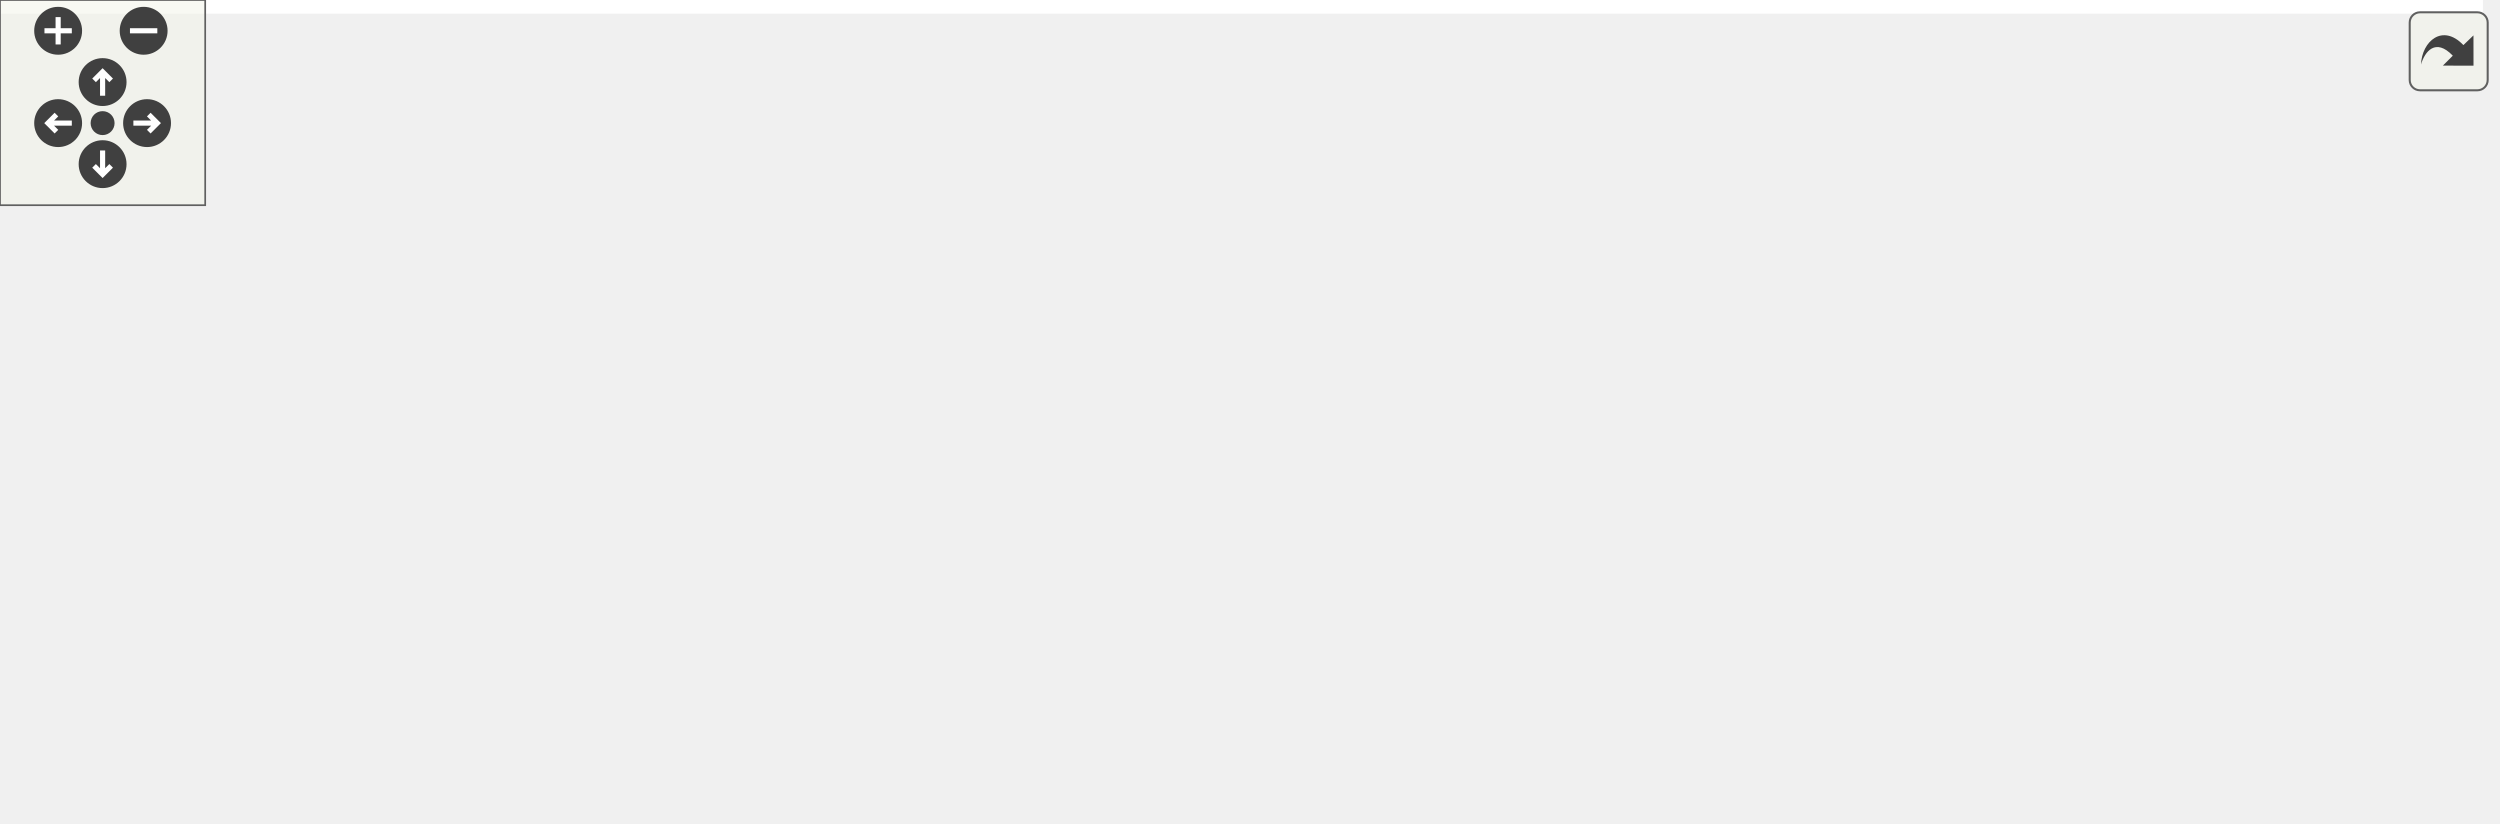
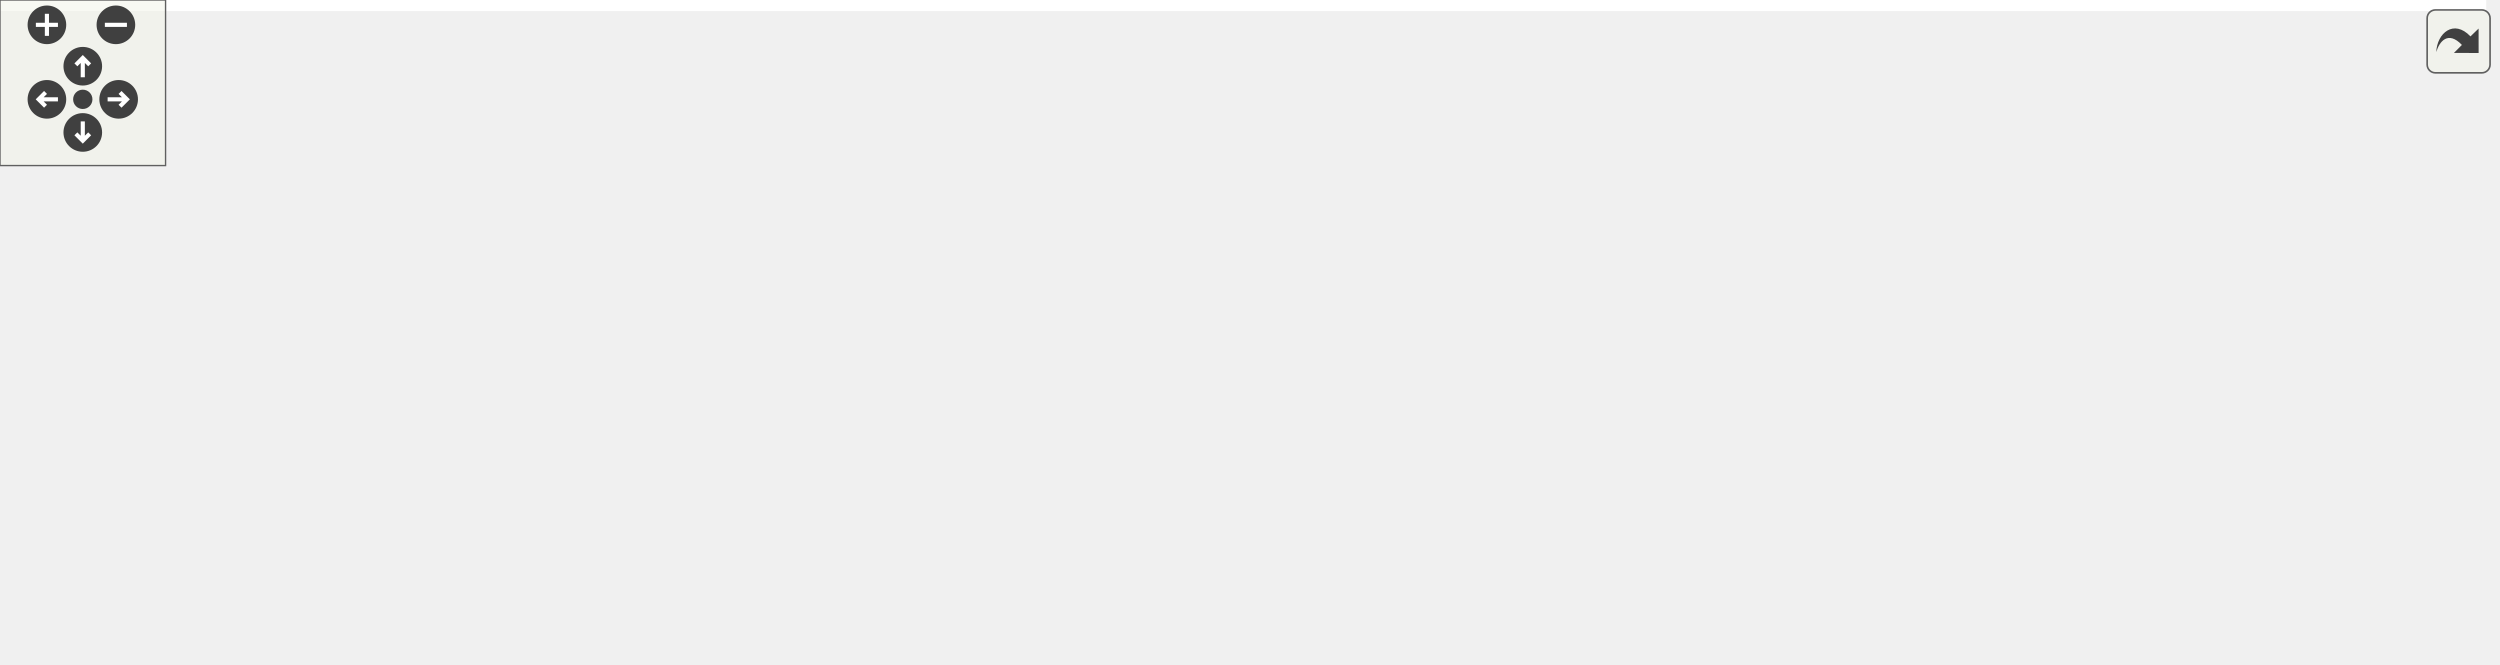
<svg xmlns="http://www.w3.org/2000/svg" xmlns:xlink="http://www.w3.org/1999/xlink" id="main" version="1.1" xml:space="preserve">
  <style type="text/css">
.edge:hover path { stroke: red; }
.edge:hover polygon { stroke: red; fill: red; }
</style>
  <defs>
    <circle id="rim" cx="0" cy="0" r="7" />
    <circle id="rim2" cx="0" cy="0" r="3.5" />
    <g id="zoomPlus">
      <use xlink:href="#rim" fill="#404040">
        <set attributeName="fill" to="#808080" begin="zoomplus.mouseover" end="zoomplus.mouseout" />
      </use>
      <path d="M-4,0h8M0,-4v8" fill="none" stroke="white" stroke-width="1.5" pointer-events="none" />
    </g>
    <g id="zoomMin">
      <use xlink:href="#rim" fill="#404040">
        <set attributeName="fill" to="#808080" begin="zoomminus.mouseover" end="zoomminus.mouseout" />
      </use>
      <path d="M-4,0h8" fill="none" stroke="white" stroke-width="1.5" pointer-events="none" />
    </g>
    <g id="dirArrow">
      <path fill="none" stroke="white" stroke-width="1.5" d="M0,-3.0v7 M-2.5,-0.5L0,-3.0L2.5,-0.5" />
    </g>
    <g id="resetDef">
      <use xlink:href="#rim2" fill="#404040">
        <set attributeName="fill" to="#808080" begin="reset.mouseover" end="reset.mouseout" />
      </use>
    </g>
  </defs>
  <svg id="graph" class="graph">
    <g id="viewport">
-       <polygon fill="white" stroke="transparent" points="-4,4 -4,-180 726,-180 726,4 -4,4" />
+       <polygon fill="white" stroke="transparent" points="-4,4 -4,-180 901,-180 901,4 -4,4" />
      <g id="node1" class="node">
        <g id="a_node1">
          <a xlink:title=" ">
-             <polygon fill="#bfbfbf" stroke="black" points="262,-123.5 262,-175.5 423,-175.5 423,-123.5 262,-123.5" />
-             <text text-anchor="start" x="270" y="-163.5" font-family="Helvetica,sans-Serif" font-size="10.00">/scratch/dragon/sources</text>
-             <text text-anchor="start" x="270" y="-152.5" font-family="Helvetica,sans-Serif" font-size="10.00">/ChimeraTK-DeviceAccess</text>
-             <text text-anchor="start" x="270" y="-141.5" font-family="Helvetica,sans-Serif" font-size="10.00">-EPICS-Backend/include/EPICS</text>
-             <text text-anchor="middle" x="342.5" y="-130.5" font-family="Helvetica,sans-Serif" font-size="10.00">-Backend.h</text>
+             <polygon fill="#bfbfbf" stroke="black" points="336,-123.5 336,-175.5 497,-175.5 497,-123.5 336,-123.5" />
+             <text text-anchor="start" x="344" y="-163.5" font-family="Helvetica,sans-Serif" font-size="10.00">/scratch/dragon/sources</text>
+             <text text-anchor="start" x="344" y="-152.5" font-family="Helvetica,sans-Serif" font-size="10.00">/ChimeraTK-DeviceAccess</text>
+             <text text-anchor="start" x="344" y="-141.5" font-family="Helvetica,sans-Serif" font-size="10.00">-EPICS-Backend/include/EPICS</text>
+             <text text-anchor="middle" x="416.5" y="-130.5" font-family="Helvetica,sans-Serif" font-size="10.00">-Backend.h</text>
          </a>
        </g>
      </g>
      <g id="node2" class="node">
        <g id="a_node2">
          <a xlink:href="_e_p_i_c_s_register_info_8h.html" target="_top" xlink:title=" ">
            <polygon fill="white" stroke="black" points="20,-67.5 20,-86.5 133,-86.5 133,-67.5 20,-67.5" />
            <text text-anchor="middle" x="76.5" y="-74.5" font-family="Helvetica,sans-Serif" font-size="10.00">EPICSRegisterInfo.h</text>
          </a>
        </g>
      </g>
      <g id="edge1" class="edge">
-         <path fill="none" stroke="midnightblue" d="M261.97,-127.16C214.67,-114.62 156.82,-99.29 118.43,-89.11" />
-         <polygon fill="midnightblue" stroke="midnightblue" points="119.19,-85.69 108.63,-86.52 117.4,-92.46 119.19,-85.69" />
+         <path fill="none" stroke="midnightblue" d="M335.92,-131.79C271.41,-118.41 182.87,-100.06 127.7,-88.62" />
+         <polygon fill="midnightblue" stroke="midnightblue" points="128.3,-85.17 117.8,-86.56 126.88,-92.02 128.3,-85.17" />
      </g>
      <g id="node3" class="node">
        <g id="a_node3">
          <a xlink:title=" ">
            <polygon fill="white" stroke="#bfbfbf" points="0,-0.5 0,-30.5 155,-30.5 155,-0.5 0,-0.5" />
            <text text-anchor="start" x="8" y="-18.5" font-family="Helvetica,sans-Serif" font-size="10.00">ChimeraTK/BackendRegister</text>
            <text text-anchor="middle" x="77.5" y="-7.5" font-family="Helvetica,sans-Serif" font-size="10.00">Catalogue.h</text>
          </a>
        </g>
      </g>
      <g id="edge6" class="edge">
-         <path fill="none" stroke="midnightblue" d="M283.21,-123.44C258.63,-112.69 229.96,-99.71 204.5,-87 171.95,-70.75 135.75,-50.42 110.35,-35.78" />
-         <polygon fill="midnightblue" stroke="midnightblue" points="111.92,-32.64 101.51,-30.66 108.41,-38.7 111.92,-32.64" />
+         <path fill="none" stroke="midnightblue" d="M335.96,-130.11C295.19,-119.62 245.37,-104.96 202.5,-87 168.53,-72.77 132.1,-51.46 107.39,-36" />
+         <polygon fill="midnightblue" stroke="midnightblue" points="109.16,-32.98 98.84,-30.59 105.42,-38.89 109.16,-32.98" />
      </g>
      <g id="node4" class="node">
        <g id="a_node4">
          <a xlink:href="_e_p_i_c_s_types_8h.html" target="_top" xlink:title=" ">
            <polygon fill="white" stroke="black" points="228,-67.5 228,-86.5 309,-86.5 309,-67.5 228,-67.5" />
            <text text-anchor="middle" x="268.5" y="-74.5" font-family="Helvetica,sans-Serif" font-size="10.00">EPICSTypes.h</text>
          </a>
        </g>
      </g>
      <g id="edge3" class="edge">
-         <path fill="none" stroke="midnightblue" d="M316.2,-123.45C305.79,-113.53 294.14,-102.43 284.97,-93.69" />
-         <polygon fill="midnightblue" stroke="midnightblue" points="287.28,-91.06 277.63,-86.7 282.45,-96.13 287.28,-91.06" />
+         <path fill="none" stroke="midnightblue" d="M363.9,-123.45C340.84,-112.46 314.74,-100.03 295.67,-90.94" />
+         <polygon fill="midnightblue" stroke="midnightblue" points="296.93,-87.67 286.4,-86.53 293.92,-93.99 296.93,-87.67" />
      </g>
      <g id="node5" class="node">
        <g id="a_node5">
          <a xlink:title=" ">
            <polygon fill="white" stroke="#bfbfbf" points="173.5,-6 173.5,-25 225.5,-25 225.5,-6 173.5,-6" />
            <text text-anchor="middle" x="199.5" y="-13" font-family="Helvetica,sans-Serif" font-size="10.00">cadef.h</text>
          </a>
        </g>
      </g>
-       <g id="edge9" class="edge">
-         <path fill="none" stroke="midnightblue" d="M266.8,-123.49C248.84,-114.45 231.22,-102.52 218.5,-87 206.59,-72.47 202.1,-51.13 200.43,-35.74" />
-         <polygon fill="midnightblue" stroke="midnightblue" points="203.89,-35.04 199.63,-25.34 196.91,-35.58 203.89,-35.04" />
+       <g id="edge10" class="edge">
+         <path fill="none" stroke="midnightblue" d="M335.58,-141.59C295.35,-134.09 248.96,-118.63 218.5,-87 205.2,-73.19 200.98,-51.08 199.76,-35.3" />
+         <polygon fill="midnightblue" stroke="midnightblue" points="203.25,-34.98 199.31,-25.15 196.26,-35.29 203.25,-34.98" />
      </g>
      <g id="node7" class="node">
        <g id="a_node7">
          <a xlink:title=" ">
            <polygon fill="white" stroke="#bfbfbf" points="327,-67.5 327,-86.5 506,-86.5 506,-67.5 327,-67.5" />
            <text text-anchor="middle" x="416.5" y="-74.5" font-family="Helvetica,sans-Serif" font-size="10.00">ChimeraTK/DeviceBackendImpl.h</text>
          </a>
        </g>
      </g>
      <g id="edge7" class="edge">
-         <path fill="none" stroke="midnightblue" d="M368.8,-123.45C379.21,-113.53 390.86,-102.43 400.03,-93.69" />
-         <polygon fill="midnightblue" stroke="midnightblue" points="402.55,-96.13 407.37,-86.7 397.72,-91.06 402.55,-96.13" />
+         <path fill="none" stroke="midnightblue" d="M416.5,-123.45C416.5,-114.73 416.5,-105.1 416.5,-96.96" />
+         <polygon fill="midnightblue" stroke="midnightblue" points="420,-96.7 416.5,-86.7 413,-96.7 420,-96.7" />
      </g>
      <g id="node8" class="node">
        <g id="a_node8">
          <a xlink:title=" ">
-             <polygon fill="white" stroke="#bfbfbf" points="524.5,-67.5 524.5,-86.5 574.5,-86.5 574.5,-67.5 524.5,-67.5" />
-             <text text-anchor="middle" x="549.5" y="-74.5" font-family="Helvetica,sans-Serif" font-size="10.00">atomic</text>
+             <polygon fill="white" stroke="#bfbfbf" points="524,-67.5 524,-86.5 681,-86.5 681,-67.5 524,-67.5" />
+             <text text-anchor="middle" x="602.5" y="-74.5" font-family="Helvetica,sans-Serif" font-size="10.00">ChimeraTK/VersionNumber.h</text>
          </a>
        </g>
      </g>
      <g id="edge8" class="edge">
-         <path fill="none" stroke="midnightblue" d="M416.06,-123.45C449.66,-112.01 487.85,-99 514.74,-89.84" />
-         <polygon fill="midnightblue" stroke="midnightblue" points="516.13,-93.06 524.46,-86.53 513.87,-86.44 516.13,-93.06" />
+         <path fill="none" stroke="midnightblue" d="M482.6,-123.45C512.52,-112.11 546.5,-99.23 570.63,-90.08" />
+         <polygon fill="midnightblue" stroke="midnightblue" points="571.89,-93.34 580,-86.53 569.41,-86.8 571.89,-93.34" />
      </g>
      <g id="node9" class="node">
        <g id="a_node9">
          <a xlink:title=" ">
-             <polygon fill="white" stroke="#bfbfbf" points="592.5,-67.5 592.5,-86.5 650.5,-86.5 650.5,-67.5 592.5,-67.5" />
-             <text text-anchor="middle" x="621.5" y="-74.5" font-family="Helvetica,sans-Serif" font-size="10.00">memory</text>
-           </a>
-         </g>
-       </g>
-       <g id="edge10" class="edge">
-         <path fill="none" stroke="midnightblue" d="M423.2,-128.11C475.57,-114.87 541.48,-98.22 582.56,-87.84" />
-         <polygon fill="midnightblue" stroke="midnightblue" points="583.6,-91.19 592.44,-85.34 581.89,-84.4 583.6,-91.19" />
+             <polygon fill="white" stroke="#bfbfbf" points="699.5,-67.5 699.5,-86.5 749.5,-86.5 749.5,-67.5 699.5,-67.5" />
+             <text text-anchor="middle" x="724.5" y="-74.5" font-family="Helvetica,sans-Serif" font-size="10.00">atomic</text>
+           </a>
+         </g>
+       </g>
+       <g id="edge9" class="edge">
+         <path fill="none" stroke="midnightblue" d="M497.02,-131.27C549.25,-119.9 619.02,-104.34 689.35,-87.22" />
+         <polygon fill="midnightblue" stroke="midnightblue" points="690.39,-90.56 699.28,-84.79 688.73,-83.76 690.39,-90.56" />
      </g>
      <g id="node10" class="node">
        <g id="a_node10">
          <a xlink:title=" ">
-             <polygon fill="white" stroke="#bfbfbf" points="669,-67.5 669,-86.5 722,-86.5 722,-67.5 669,-67.5" />
-             <text text-anchor="middle" x="695.5" y="-74.5" font-family="Helvetica,sans-Serif" font-size="10.00">string.h</text>
+             <polygon fill="white" stroke="#bfbfbf" points="767.5,-67.5 767.5,-86.5 825.5,-86.5 825.5,-67.5 767.5,-67.5" />
+             <text text-anchor="middle" x="796.5" y="-74.5" font-family="Helvetica,sans-Serif" font-size="10.00">memory</text>
          </a>
        </g>
      </g>
      <g id="edge11" class="edge">
-         <path fill="none" stroke="midnightblue" d="M423.2,-134.07C485.03,-122.73 572.66,-106.05 658.85,-87.05" />
-         <polygon fill="midnightblue" stroke="midnightblue" points="659.8,-90.42 668.8,-84.84 658.28,-83.59 659.8,-90.42" />
+         <path fill="none" stroke="midnightblue" d="M497.24,-135.26C564.32,-123.97 662.48,-106.76 757.42,-87.14" />
+         <polygon fill="midnightblue" stroke="midnightblue" points="758.41,-90.5 767.49,-85.04 756.99,-83.65 758.41,-90.5" />
+       </g>
+       <g id="node11" class="node">
+         <g id="a_node11">
+           <a xlink:title=" ">
+             <polygon fill="white" stroke="#bfbfbf" points="844,-67.5 844,-86.5 897,-86.5 897,-67.5 844,-67.5" />
+             <text text-anchor="middle" x="870.5" y="-74.5" font-family="Helvetica,sans-Serif" font-size="10.00">string.h</text>
+           </a>
+         </g>
+       </g>
+       <g id="edge12" class="edge">
+         <path fill="none" stroke="midnightblue" d="M497.04,-139.05C579.28,-128.86 710.78,-111.06 833.85,-86.95" />
+         <polygon fill="midnightblue" stroke="midnightblue" points="834.7,-90.35 843.83,-84.98 833.34,-83.48 834.7,-90.35" />
      </g>
      <g id="edge2" class="edge">
        <path fill="none" stroke="midnightblue" d="M76.64,-67.48C76.76,-60.47 76.93,-50.19 77.09,-40.7" />
        <polygon fill="midnightblue" stroke="midnightblue" points="80.6,-40.58 77.26,-30.52 73.6,-40.46 80.6,-40.58" />
      </g>
      <g id="edge4" class="edge">
        <path fill="none" stroke="midnightblue" d="M258.61,-67.48C247.85,-58.2 230.43,-43.17 217.28,-31.83" />
        <polygon fill="midnightblue" stroke="midnightblue" points="219.23,-28.89 209.37,-25.01 214.66,-34.19 219.23,-28.89" />
      </g>
      <g id="node6" class="node">
        <g id="a_node6">
          <a xlink:title=" ">
            <polygon fill="white" stroke="#bfbfbf" points="243.5,-6 243.5,-25 319.5,-25 319.5,-6 243.5,-6" />
            <text text-anchor="middle" x="281.5" y="-13" font-family="Helvetica,sans-Serif" font-size="10.00">epicsTime.h</text>
          </a>
        </g>
      </g>
      <g id="edge5" class="edge">
        <path fill="none" stroke="midnightblue" d="M270.36,-67.48C272.22,-58.99 275.12,-45.7 277.5,-34.82" />
        <polygon fill="midnightblue" stroke="midnightblue" points="280.93,-35.53 279.64,-25.01 274.09,-34.03 280.93,-35.53" />
      </g>
    </g>
  </svg>
  <g id="navigator" transform="translate(0 0)" fill="#404254">
    <rect fill="#f2f5e9" fill-opacity="0.5" stroke="#606060" stroke-width=".5" x="0" y="0" width="60" height="60" />
    <use id="zoomplus" xlink:href="#zoomPlus" x="17" y="9" />
    <use id="zoomminus" xlink:href="#zoomMin" x="42" y="9" />
    <use id="reset" xlink:href="#resetDef" x="30" y="36" />
    <g id="arrowUp" xlink:href="#dirArrow" transform="translate(30 24)">
      <use xlink:href="#rim" fill="#404040">
        <set attributeName="fill" to="#808080" begin="arrowUp.mouseover" end="arrowUp.mouseout" />
      </use>
      <path fill="none" stroke="white" stroke-width="1.5" d="M0,-3.0v7 M-2.5,-0.5L0,-3.0L2.5,-0.5" />
    </g>
    <g id="arrowRight" xlink:href="#dirArrow" transform="rotate(90) translate(36 -43)">
      <use xlink:href="#rim" fill="#404040">
        <set attributeName="fill" to="#808080" begin="arrowRight.mouseover" end="arrowRight.mouseout" />
      </use>
      <path fill="none" stroke="white" stroke-width="1.5" d="M0,-3.0v7 M-2.5,-0.5L0,-3.0L2.5,-0.5" />
    </g>
    <g id="arrowDown" xlink:href="#dirArrow" transform="rotate(180) translate(-30 -48)">
      <use xlink:href="#rim" fill="#404040">
        <set attributeName="fill" to="#808080" begin="arrowDown.mouseover" end="arrowDown.mouseout" />
      </use>
      <path fill="none" stroke="white" stroke-width="1.5" d="M0,-3.0v7 M-2.5,-0.5L0,-3.0L2.5,-0.5" />
    </g>
    <g id="arrowLeft" xlink:href="#dirArrow" transform="rotate(270) translate(-36 17)">
      <use xlink:href="#rim" fill="#404040">
        <set attributeName="fill" to="#808080" begin="arrowLeft.mouseover" end="arrowLeft.mouseout" />
      </use>
      <path fill="none" stroke="white" stroke-width="1.5" d="M0,-3.0v7 M-2.5,-0.5L0,-3.0L2.5,-0.5" />
    </g>
  </g>
  <svg viewBox="0 0 15 15" width="100%" height="30px" preserveAspectRatio="xMaxYMin meet">
    <g id="arrow_out" transform="scale(0.3 0.3)">
      <a xlink:href="_e_p_i_c_s-_backend_8h__incl_org.svg" target="_base">
        <rect id="button" ry="5" rx="5" y="6" x="6" height="38" width="38" fill="#f2f5e9" fill-opacity="0.5" stroke="#606060" stroke-width="1.0" />
        <path id="arrow" d="M 11.5,31.437 C 11.94,20.098 22.043,11.323 32.159,21.979 L 37.069,17.246 C 37.069,17.246 37.088,32 37.088,32 L 22.16,31.978 C 22.16,31.978 26.998,27.14 26.998,27.14 C 18.529,18.264 13.292,25.23 11.5,31.437 z" style="fill:#404040;" />
      </a>
    </g>
  </svg>
</svg>
